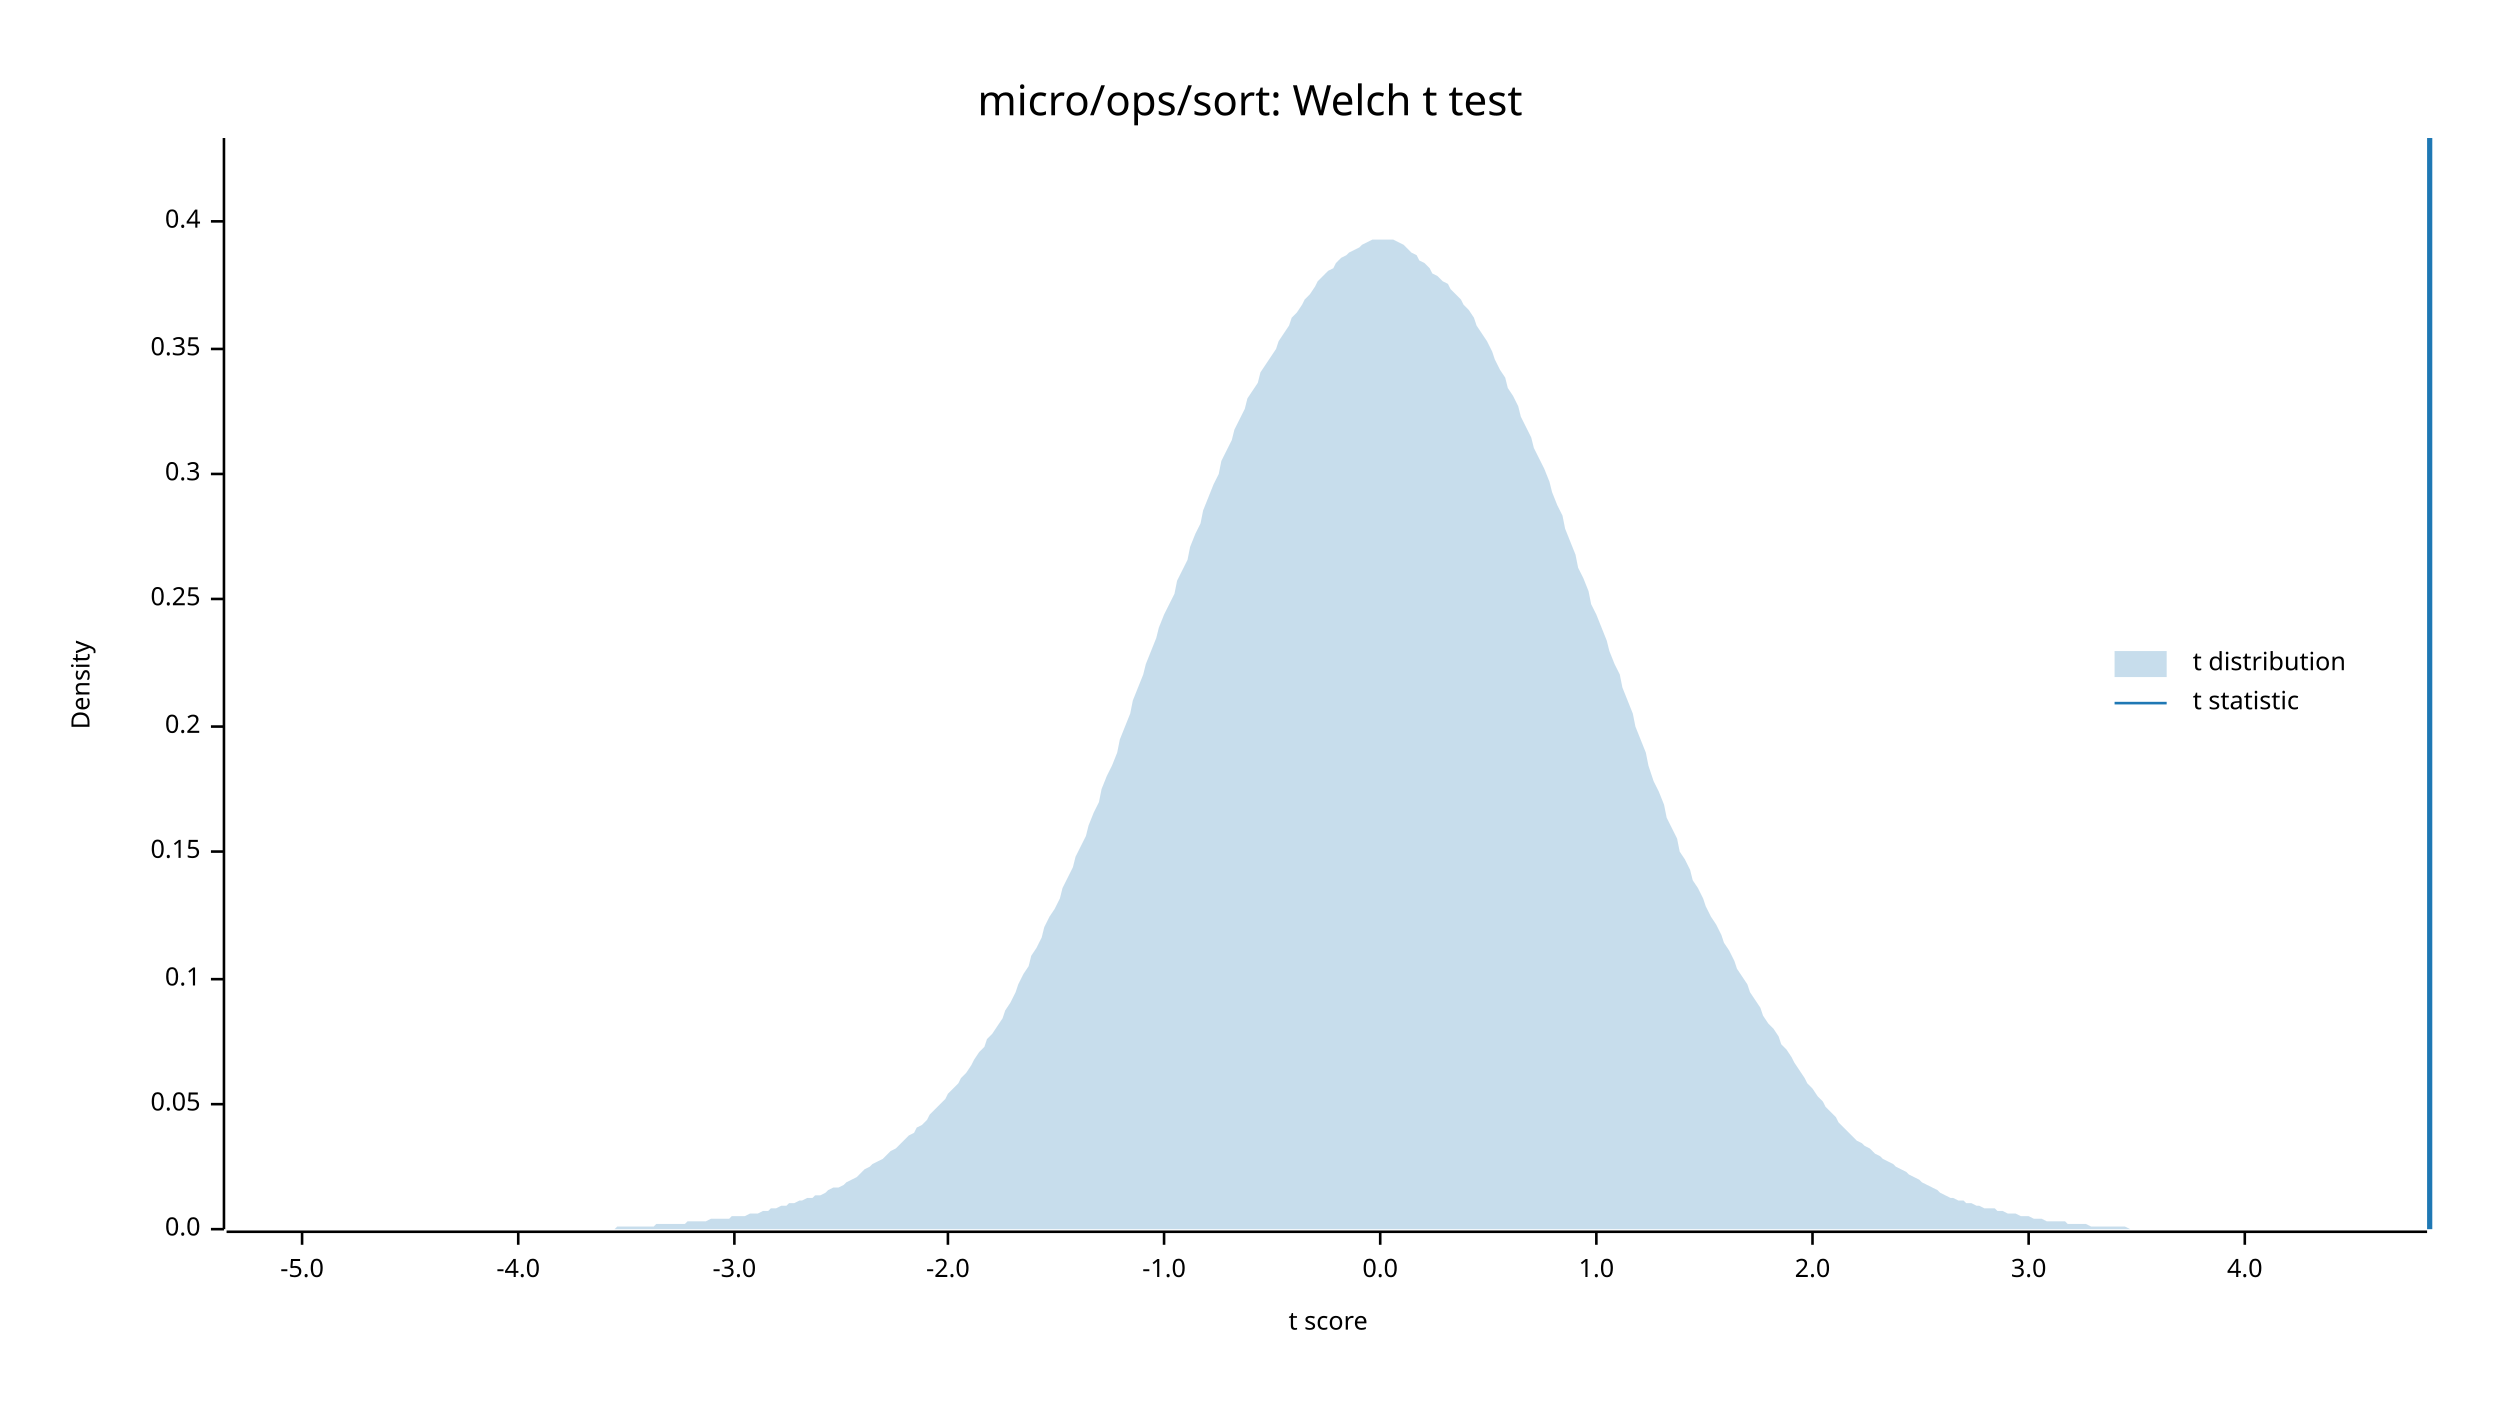
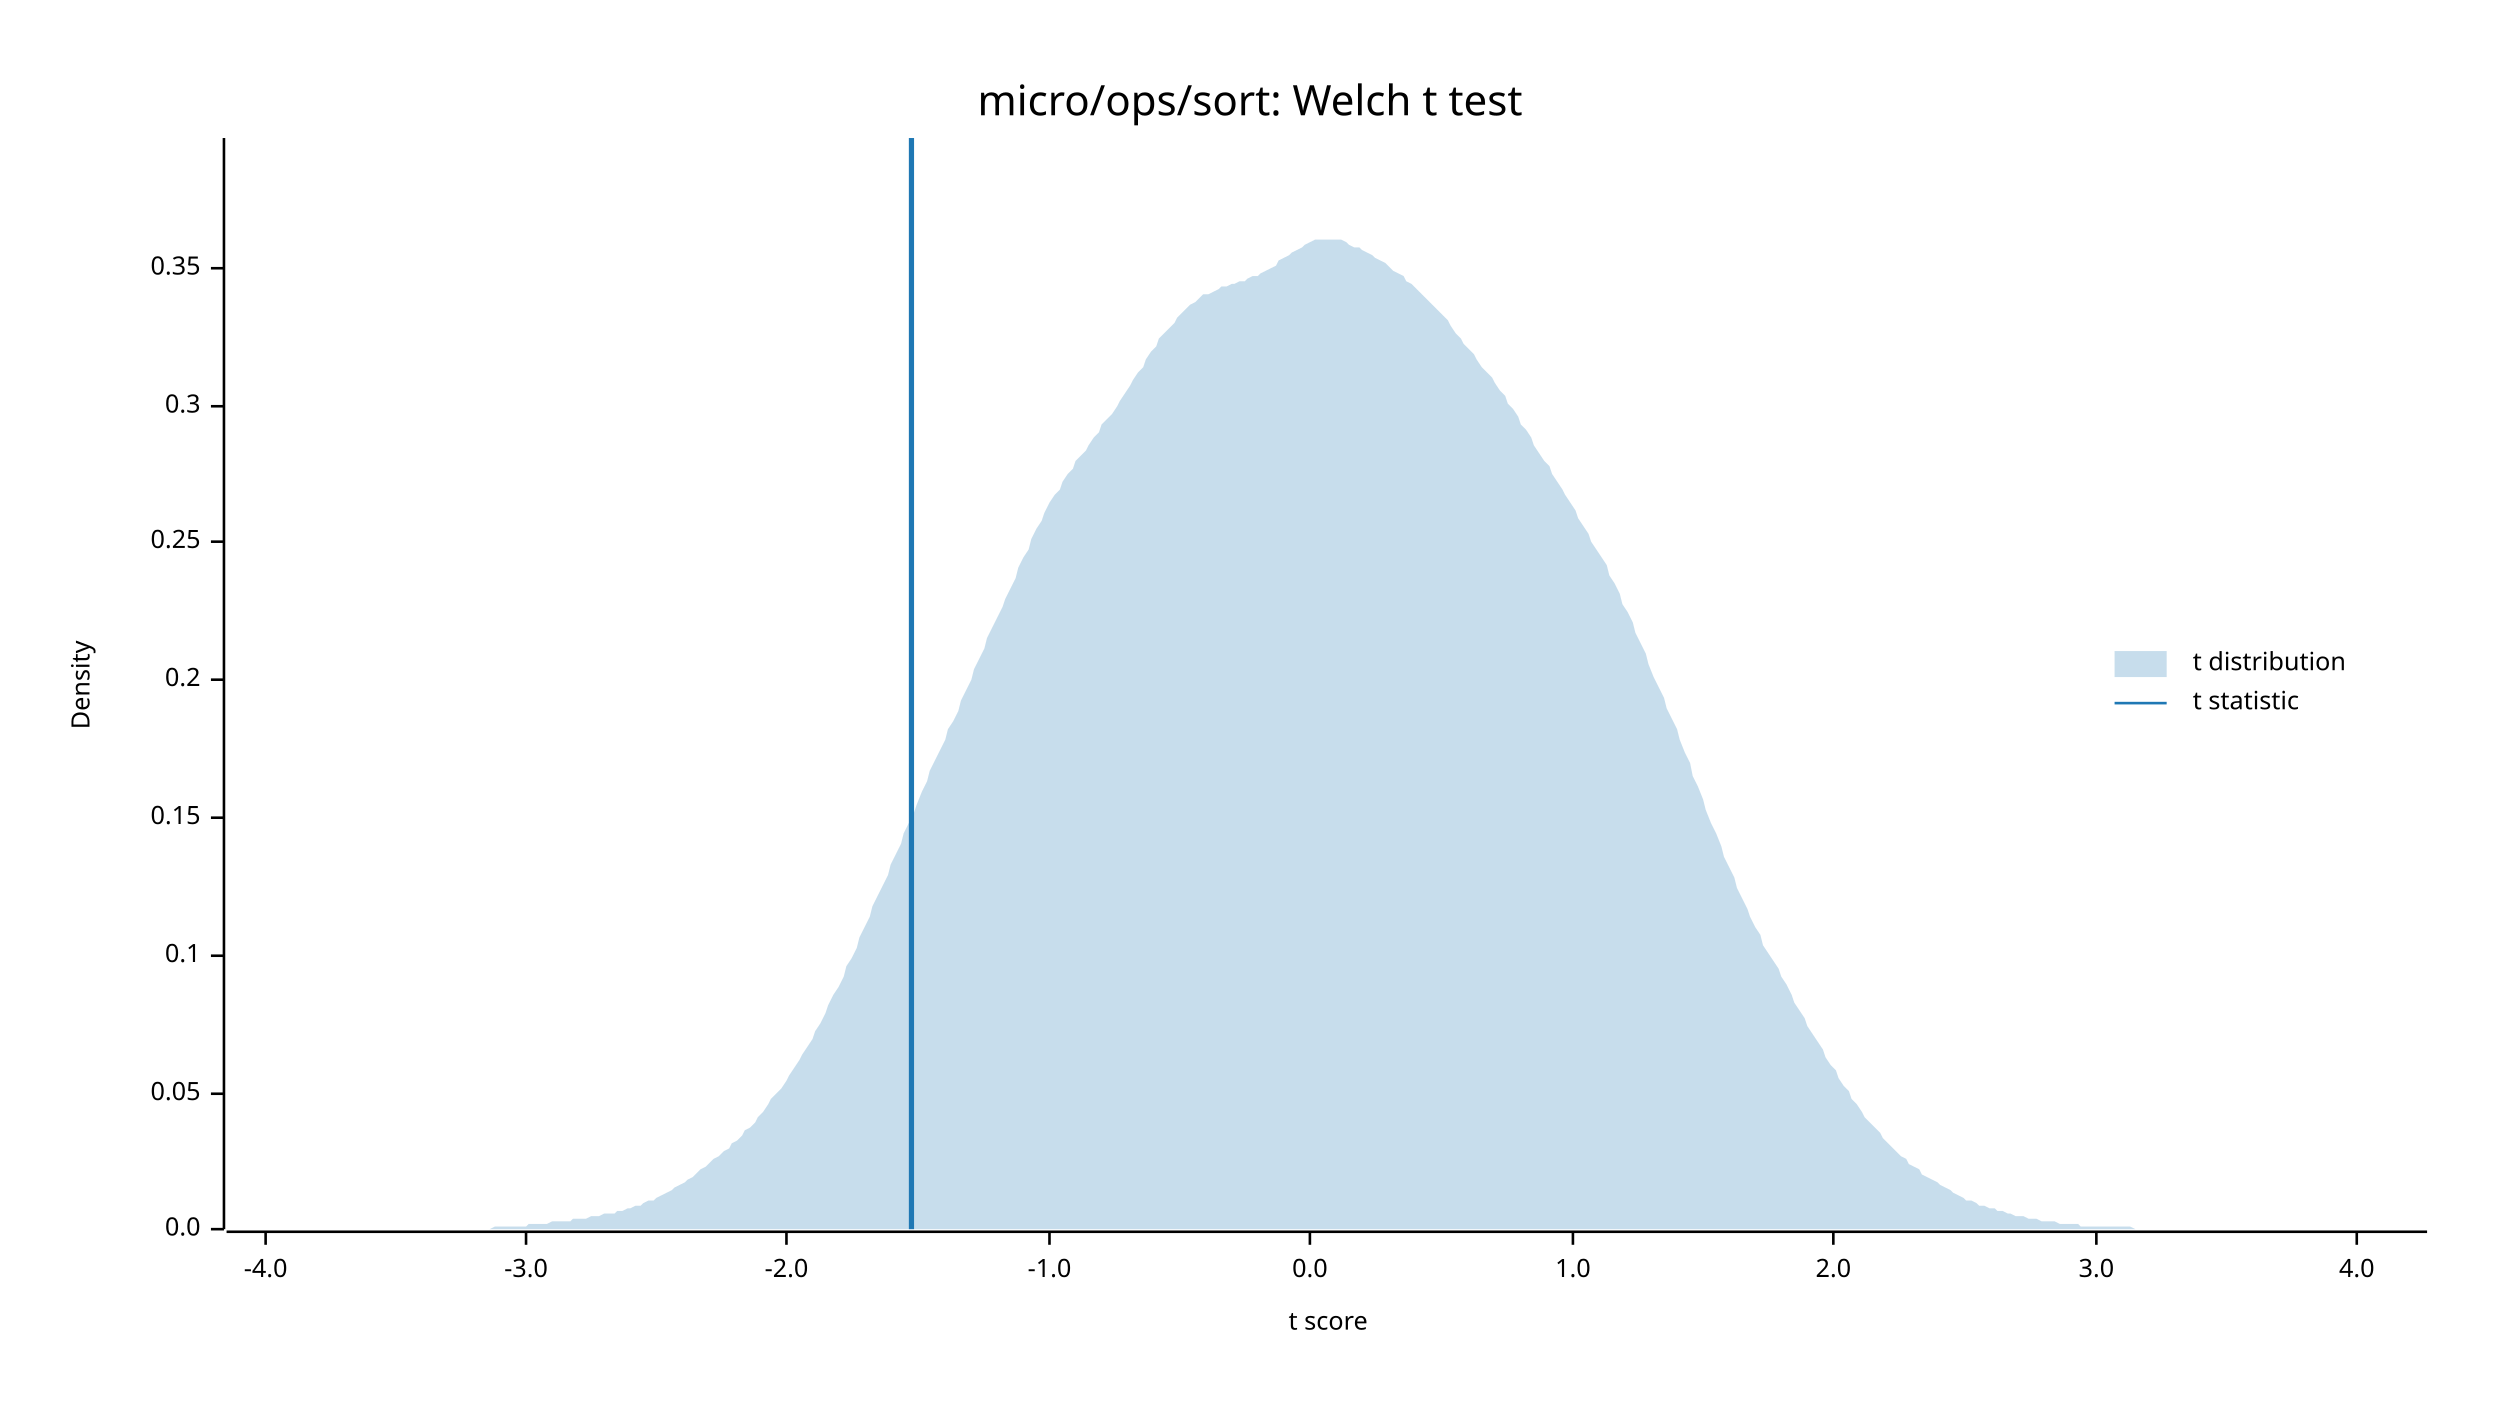
<svg xmlns="http://www.w3.org/2000/svg" width="960" height="540" viewBox="0 0 960 540">
  <text x="480" y="32" dy="0.76em" text-anchor="middle" font-family="sans-serif" font-size="16.129" opacity="1" fill="#000000">
micro/ops/sort: Welch t test
</text>
  <text x="27" y="263" dy="0.76em" text-anchor="middle" font-family="sans-serif" font-size="9.677" opacity="1" fill="#000000" transform="rotate(270, 27, 263)">
Density
</text>
  <text x="510" y="513" dy="-0.5ex" text-anchor="middle" font-family="sans-serif" font-size="9.677" opacity="1" fill="#000000">
t score
</text>
  <polyline fill="none" opacity="1" stroke="#000000" stroke-width="1" points="86,53 86,472 " />
  <text x="77" y="472" dy="0.5ex" text-anchor="end" font-family="sans-serif" font-size="9.677" opacity="1" fill="#000000">
0.0
</text>
  <polyline fill="none" opacity="1" stroke="#000000" stroke-width="1" points="81,472 86,472 " />
-   <text x="77" y="424" dy="0.5ex" text-anchor="end" font-family="sans-serif" font-size="9.677" opacity="1" fill="#000000">
+   <text x="77" y="420" dy="0.5ex" text-anchor="end" font-family="sans-serif" font-size="9.677" opacity="1" fill="#000000">
0.05
</text>
-   <polyline fill="none" opacity="1" stroke="#000000" stroke-width="1" points="81,424 86,424 " />
-   <text x="77" y="376" dy="0.5ex" text-anchor="end" font-family="sans-serif" font-size="9.677" opacity="1" fill="#000000">
+   <polyline fill="none" opacity="1" stroke="#000000" stroke-width="1" points="81,420 86,420 " />
+   <text x="77" y="367" dy="0.5ex" text-anchor="end" font-family="sans-serif" font-size="9.677" opacity="1" fill="#000000">
0.1
</text>
-   <polyline fill="none" opacity="1" stroke="#000000" stroke-width="1" points="81,376 86,376 " />
-   <text x="77" y="327" dy="0.5ex" text-anchor="end" font-family="sans-serif" font-size="9.677" opacity="1" fill="#000000">
+   <polyline fill="none" opacity="1" stroke="#000000" stroke-width="1" points="81,367 86,367 " />
+   <text x="77" y="314" dy="0.5ex" text-anchor="end" font-family="sans-serif" font-size="9.677" opacity="1" fill="#000000">
0.15
</text>
-   <polyline fill="none" opacity="1" stroke="#000000" stroke-width="1" points="81,327 86,327 " />
-   <text x="77" y="279" dy="0.5ex" text-anchor="end" font-family="sans-serif" font-size="9.677" opacity="1" fill="#000000">
+   <polyline fill="none" opacity="1" stroke="#000000" stroke-width="1" points="81,314 86,314 " />
+   <text x="77" y="261" dy="0.5ex" text-anchor="end" font-family="sans-serif" font-size="9.677" opacity="1" fill="#000000">
0.2
</text>
-   <polyline fill="none" opacity="1" stroke="#000000" stroke-width="1" points="81,279 86,279 " />
-   <text x="77" y="230" dy="0.5ex" text-anchor="end" font-family="sans-serif" font-size="9.677" opacity="1" fill="#000000">
+   <polyline fill="none" opacity="1" stroke="#000000" stroke-width="1" points="81,261 86,261 " />
+   <text x="77" y="208" dy="0.5ex" text-anchor="end" font-family="sans-serif" font-size="9.677" opacity="1" fill="#000000">
0.25
</text>
-   <polyline fill="none" opacity="1" stroke="#000000" stroke-width="1" points="81,230 86,230 " />
-   <text x="77" y="182" dy="0.5ex" text-anchor="end" font-family="sans-serif" font-size="9.677" opacity="1" fill="#000000">
+   <polyline fill="none" opacity="1" stroke="#000000" stroke-width="1" points="81,208 86,208 " />
+   <text x="77" y="156" dy="0.5ex" text-anchor="end" font-family="sans-serif" font-size="9.677" opacity="1" fill="#000000">
0.3
</text>
-   <polyline fill="none" opacity="1" stroke="#000000" stroke-width="1" points="81,182 86,182 " />
-   <text x="77" y="134" dy="0.5ex" text-anchor="end" font-family="sans-serif" font-size="9.677" opacity="1" fill="#000000">
+   <polyline fill="none" opacity="1" stroke="#000000" stroke-width="1" points="81,156 86,156 " />
+   <text x="77" y="103" dy="0.5ex" text-anchor="end" font-family="sans-serif" font-size="9.677" opacity="1" fill="#000000">
0.35
</text>
-   <polyline fill="none" opacity="1" stroke="#000000" stroke-width="1" points="81,134 86,134 " />
-   <text x="77" y="85" dy="0.5ex" text-anchor="end" font-family="sans-serif" font-size="9.677" opacity="1" fill="#000000">
- 0.4
- </text>
-   <polyline fill="none" opacity="1" stroke="#000000" stroke-width="1" points="81,85 86,85 " />
+   <polyline fill="none" opacity="1" stroke="#000000" stroke-width="1" points="81,103 86,103 " />
  <polyline fill="none" opacity="1" stroke="#000000" stroke-width="1" points="87,473 932,473 " />
-   <text x="116" y="483" dy="0.76em" text-anchor="middle" font-family="sans-serif" font-size="9.677" opacity="1" fill="#000000">
- -5.0
- </text>
-   <polyline fill="none" opacity="1" stroke="#000000" stroke-width="1" points="116,473 116,478 " />
-   <text x="199" y="483" dy="0.76em" text-anchor="middle" font-family="sans-serif" font-size="9.677" opacity="1" fill="#000000">
+   <text x="102" y="483" dy="0.76em" text-anchor="middle" font-family="sans-serif" font-size="9.677" opacity="1" fill="#000000">
-4.0
</text>
-   <polyline fill="none" opacity="1" stroke="#000000" stroke-width="1" points="199,473 199,478 " />
-   <text x="282" y="483" dy="0.76em" text-anchor="middle" font-family="sans-serif" font-size="9.677" opacity="1" fill="#000000">
+   <polyline fill="none" opacity="1" stroke="#000000" stroke-width="1" points="102,473 102,478 " />
+   <text x="202" y="483" dy="0.76em" text-anchor="middle" font-family="sans-serif" font-size="9.677" opacity="1" fill="#000000">
-3.0
</text>
-   <polyline fill="none" opacity="1" stroke="#000000" stroke-width="1" points="282,473 282,478 " />
-   <text x="364" y="483" dy="0.76em" text-anchor="middle" font-family="sans-serif" font-size="9.677" opacity="1" fill="#000000">
+   <polyline fill="none" opacity="1" stroke="#000000" stroke-width="1" points="202,473 202,478 " />
+   <text x="302" y="483" dy="0.76em" text-anchor="middle" font-family="sans-serif" font-size="9.677" opacity="1" fill="#000000">
-2.0
</text>
-   <polyline fill="none" opacity="1" stroke="#000000" stroke-width="1" points="364,473 364,478 " />
-   <text x="447" y="483" dy="0.76em" text-anchor="middle" font-family="sans-serif" font-size="9.677" opacity="1" fill="#000000">
+   <polyline fill="none" opacity="1" stroke="#000000" stroke-width="1" points="302,473 302,478 " />
+   <text x="403" y="483" dy="0.76em" text-anchor="middle" font-family="sans-serif" font-size="9.677" opacity="1" fill="#000000">
-1.0
</text>
-   <polyline fill="none" opacity="1" stroke="#000000" stroke-width="1" points="447,473 447,478 " />
-   <text x="530" y="483" dy="0.76em" text-anchor="middle" font-family="sans-serif" font-size="9.677" opacity="1" fill="#000000">
+   <polyline fill="none" opacity="1" stroke="#000000" stroke-width="1" points="403,473 403,478 " />
+   <text x="503" y="483" dy="0.76em" text-anchor="middle" font-family="sans-serif" font-size="9.677" opacity="1" fill="#000000">
0.0
</text>
-   <polyline fill="none" opacity="1" stroke="#000000" stroke-width="1" points="530,473 530,478 " />
-   <text x="613" y="483" dy="0.76em" text-anchor="middle" font-family="sans-serif" font-size="9.677" opacity="1" fill="#000000">
+   <polyline fill="none" opacity="1" stroke="#000000" stroke-width="1" points="503,473 503,478 " />
+   <text x="604" y="483" dy="0.76em" text-anchor="middle" font-family="sans-serif" font-size="9.677" opacity="1" fill="#000000">
1.0
</text>
-   <polyline fill="none" opacity="1" stroke="#000000" stroke-width="1" points="613,473 613,478 " />
-   <text x="696" y="483" dy="0.76em" text-anchor="middle" font-family="sans-serif" font-size="9.677" opacity="1" fill="#000000">
+   <polyline fill="none" opacity="1" stroke="#000000" stroke-width="1" points="604,473 604,478 " />
+   <text x="704" y="483" dy="0.76em" text-anchor="middle" font-family="sans-serif" font-size="9.677" opacity="1" fill="#000000">
2.0
</text>
-   <polyline fill="none" opacity="1" stroke="#000000" stroke-width="1" points="696,473 696,478 " />
-   <text x="779" y="483" dy="0.76em" text-anchor="middle" font-family="sans-serif" font-size="9.677" opacity="1" fill="#000000">
+   <polyline fill="none" opacity="1" stroke="#000000" stroke-width="1" points="704,473 704,478 " />
+   <text x="805" y="483" dy="0.76em" text-anchor="middle" font-family="sans-serif" font-size="9.677" opacity="1" fill="#000000">
3.0
</text>
-   <polyline fill="none" opacity="1" stroke="#000000" stroke-width="1" points="779,473 779,478 " />
-   <text x="862" y="483" dy="0.76em" text-anchor="middle" font-family="sans-serif" font-size="9.677" opacity="1" fill="#000000">
+   <polyline fill="none" opacity="1" stroke="#000000" stroke-width="1" points="805,473 805,478 " />
+   <text x="905" y="483" dy="0.76em" text-anchor="middle" font-family="sans-serif" font-size="9.677" opacity="1" fill="#000000">
4.0
</text>
-   <polyline fill="none" opacity="1" stroke="#000000" stroke-width="1" points="862,473 862,478 " />
-   <polygon opacity="0.25" fill="#1F78B4" points="87,472 88,472 90,472 92,472 93,472 95,472 97,472 98,472 100,472 102,472 103,472 105,472 107,472 109,472 110,472 112,472 114,472 115,472 117,472 119,472 120,472 122,472 124,472 125,472 127,472 129,472 131,472 132,472 134,472 136,472 137,472 139,472 141,472 142,472 144,472 146,472 147,472 149,472 151,472 153,472 154,472 156,472 158,472 159,472 161,472 163,472 164,472 166,472 168,472 169,472 171,472 173,472 175,472 176,472 178,472 180,472 181,472 183,472 185,472 186,472 188,472 190,472 191,472 193,472 195,472 197,472 198,472 200,472 202,472 203,472 205,472 207,472 208,472 210,472 212,472 214,472 215,472 217,472 219,472 220,472 222,472 224,472 225,472 227,472 229,472 230,472 232,472 234,472 236,472 237,471 239,471 241,471 242,471 244,471 246,471 247,471 249,471 251,471 252,470 254,470 256,470 258,470 259,470 261,470 263,470 264,469 266,469 268,469 269,469 271,469 273,468 274,468 276,468 278,468 280,468 281,467 283,467 285,467 286,467 288,466 290,466 291,466 293,465 295,465 296,464 298,464 300,463 302,463 303,462 305,462 307,461 308,461 310,460 312,460 313,459 315,459 317,458 318,457 320,456 322,456 324,455 325,454 327,453 329,452 330,451 332,449 334,448 335,447 337,446 339,445 341,443 342,442 344,441 346,439 347,438 349,436 351,435 352,433 354,432 356,430 357,428 359,426 361,424 363,422 364,420 366,418 368,416 369,414 371,412 373,409 374,407 376,404 378,402 379,399 381,397 383,394 385,391 386,388 388,385 390,381 391,378 393,374 395,371 396,367 398,364 400,360 401,356 403,352 405,349 407,345 408,341 410,337 412,333 413,329 415,325 417,321 418,317 420,312 422,308 423,303 425,298 427,294 429,289 430,284 432,279 434,274 435,269 437,264 439,259 440,255 442,250 444,245 445,241 447,236 449,232 451,228 452,223 454,219 456,215 457,210 459,205 461,201 462,196 464,191 466,186 468,182 469,177 471,173 473,169 474,165 476,161 478,157 479,153 481,150 483,147 484,143 486,140 488,137 490,134 491,131 493,128 495,125 496,122 498,120 500,117 501,115 503,113 505,110 506,108 508,106 510,104 512,103 513,101 515,99 517,98 518,97 520,96 522,95 523,94 525,93 527,92 528,92 530,92 532,92 534,92 535,92 537,93 539,94 540,95 542,97 544,98 545,100 547,101 549,103 550,105 552,106 554,108 556,109 557,111 559,113 561,115 562,117 564,119 566,122 567,125 569,128 571,131 573,135 574,138 576,142 578,145 579,149 581,152 583,156 584,160 586,164 588,168 589,172 591,176 593,180 595,185 596,189 598,194 600,198 601,203 603,208 605,213 606,218 608,222 610,227 611,232 613,236 615,241 617,246 618,250 620,255 622,259 623,264 625,269 627,274 628,279 630,284 632,289 633,294 635,300 637,304 639,309 640,314 642,318 644,322 645,327 647,330 649,334 650,338 652,341 654,345 655,348 657,352 659,355 661,359 662,362 664,365 666,369 667,372 669,375 671,378 672,381 674,384 676,387 677,390 679,393 681,395 683,398 684,401 686,403 688,406 689,408 691,411 693,414 694,416 696,418 698,421 700,423 701,425 703,427 705,429 706,431 708,433 710,435 711,436 713,438 715,439 716,440 718,441 720,443 722,444 723,445 725,446 727,447 728,448 730,449 732,450 733,451 735,452 737,453 738,454 740,455 742,456 744,457 745,458 747,459 749,460 750,460 752,461 754,461 755,462 757,462 759,463 760,463 762,464 764,464 766,464 767,465 769,465 771,466 772,466 774,466 776,467 777,467 779,467 781,468 782,468 784,468 786,469 788,469 789,469 791,469 793,469 794,470 796,470 798,470 799,470 801,470 803,471 804,471 806,471 808,471 810,471 811,471 813,471 815,471 816,471 818,472 820,472 821,472 823,472 825,472 827,472 828,472 830,472 832,472 833,472 835,472 837,472 838,472 840,472 842,472 843,472 845,472 847,472 849,472 850,472 852,472 854,472 855,472 857,472 859,472 860,472 862,472 864,472 865,472 867,472 869,472 871,472 872,472 874,472 876,472 877,472 879,472 881,472 882,472 884,472 886,472 887,472 889,472 891,472 893,472 894,472 896,472 898,472 899,472 901,472 903,472 904,472 906,472 908,472 909,472 911,472 913,472 915,472 916,472 918,472 920,472 921,472 923,472 925,472 926,472 928,472 930,472 932,472 932,472 87,472 " />
-   <polyline fill="none" opacity="1" stroke="#1F78B4" stroke-width="2" points="933,472 933,53 " />
+   <polyline fill="none" opacity="1" stroke="#000000" stroke-width="1" points="905,473 905,478 " />
+   <polygon opacity="0.25" fill="#1F78B4" points="87,472 88,472 90,472 92,472 93,472 95,472 97,472 98,472 100,472 102,472 103,472 105,472 107,472 109,472 110,472 112,472 114,472 115,472 117,472 119,472 120,472 122,472 124,472 125,472 127,472 129,472 131,472 132,472 134,472 136,472 137,472 139,472 141,472 142,472 144,472 146,472 147,472 149,472 151,472 153,472 154,472 156,472 158,472 159,472 161,472 163,472 164,472 166,472 168,472 169,472 171,472 173,472 175,472 176,472 178,472 180,472 181,472 183,472 185,472 186,472 188,472 190,471 191,471 193,471 195,471 197,471 198,471 200,471 202,471 203,470 205,470 207,470 208,470 210,470 212,469 214,469 215,469 217,469 219,469 220,468 222,468 224,468 225,468 227,467 229,467 230,467 232,466 234,466 236,466 237,465 239,465 241,464 242,464 244,463 246,463 247,462 249,461 251,461 252,460 254,459 256,458 258,457 259,456 261,455 263,454 264,453 266,452 268,450 269,449 271,448 273,446 274,445 276,444 278,442 280,441 281,439 283,438 285,436 286,434 288,433 290,431 291,429 293,427 295,424 296,422 298,420 300,418 302,415 303,413 305,410 307,407 308,405 310,402 312,399 313,396 315,393 317,389 318,386 320,382 322,379 324,375 325,371 327,368 329,364 330,360 332,356 334,352 335,348 337,344 339,340 341,336 342,332 344,328 346,324 347,320 349,316 351,312 352,309 354,304 356,300 357,296 359,292 361,288 363,284 364,280 366,277 368,273 369,269 371,265 373,261 374,257 376,253 378,249 379,245 381,241 383,237 385,233 386,230 388,226 390,222 391,218 393,214 395,211 396,207 398,203 400,200 401,197 403,193 405,190 407,188 408,185 410,182 412,180 413,177 415,175 417,173 418,171 420,168 422,166 423,163 425,161 427,159 429,156 430,154 432,151 434,148 435,146 437,143 439,141 440,138 442,135 444,133 445,130 447,128 449,126 451,124 452,122 454,120 456,118 457,117 459,116 461,114 462,113 464,113 466,112 468,111 469,110 471,110 473,109 474,109 476,108 478,108 479,107 481,106 483,106 484,105 486,104 488,103 490,102 491,100 493,99 495,98 496,97 498,96 500,95 501,94 503,93 505,92 506,92 508,92 510,92 512,92 513,92 515,92 517,93 518,94 520,95 522,95 523,96 525,97 527,98 528,99 530,100 532,101 534,103 535,104 537,105 539,106 540,108 542,109 544,111 545,112 547,114 549,116 550,117 552,119 554,121 556,123 557,125 559,128 561,130 562,132 564,134 566,136 567,138 569,141 571,143 573,145 574,147 576,150 578,152 579,155 581,157 583,160 584,163 586,165 588,168 589,171 591,174 593,177 595,179 596,182 598,185 600,188 601,190 603,193 605,196 606,199 608,202 610,205 611,208 613,211 615,214 617,217 618,221 620,224 622,228 623,232 625,235 627,239 628,243 630,247 632,251 633,255 635,260 637,264 639,268 640,272 642,276 644,280 645,284 647,289 649,293 650,298 652,302 654,307 655,311 657,316 659,320 661,325 662,329 664,333 666,337 667,341 669,345 671,349 672,352 674,356 676,359 677,363 679,366 681,369 683,372 684,375 686,378 688,382 689,385 691,388 693,391 694,394 696,397 698,400 700,403 701,406 703,409 705,411 706,414 708,417 710,419 711,422 713,424 715,427 716,429 718,431 720,433 722,435 723,437 725,439 727,441 728,442 730,444 732,445 733,447 735,448 737,449 738,451 740,452 742,453 744,454 745,455 747,456 749,457 750,458 752,459 754,460 755,461 757,461 759,462 760,463 762,463 764,464 766,464 767,465 769,465 771,466 772,466 774,467 776,467 777,467 779,468 781,468 782,468 784,469 786,469 788,469 789,469 791,470 793,470 794,470 796,470 798,470 799,471 801,471 803,471 804,471 806,471 808,471 810,471 811,471 813,471 815,471 816,471 818,471 820,472 821,472 823,472 825,472 827,472 828,472 830,472 832,472 833,472 835,472 837,472 838,472 840,472 842,472 843,472 845,472 847,472 849,472 850,472 852,472 854,472 855,472 857,472 859,472 860,472 862,472 864,472 865,472 867,472 869,472 871,472 872,472 874,472 876,472 877,472 879,472 881,472 882,472 884,472 886,472 887,472 889,472 891,472 893,472 894,472 896,472 898,472 899,472 901,472 903,472 904,472 906,472 908,472 909,472 911,472 913,472 915,472 916,472 918,472 920,472 921,472 923,472 925,472 926,472 928,472 930,472 932,472 932,472 87,472 " />
+   <polyline fill="none" opacity="1" stroke="#1F78B4" stroke-width="2" points="350,472 350,53 " />
  <text x="842" y="250" dy="0.76em" text-anchor="start" font-family="sans-serif" font-size="9.677" opacity="1" fill="#000000">
t distribution
</text>
  <text x="842" y="265" dy="0.76em" text-anchor="start" font-family="sans-serif" font-size="9.677" opacity="1" fill="#000000">
t statistic
</text>
  <rect x="812" y="250" width="20" height="10" opacity="0.25" fill="#1F78B4" stroke="none" />
  <polyline fill="none" opacity="1" stroke="#1F78B4" stroke-width="1" points="812,270 832,270 " />
</svg>
